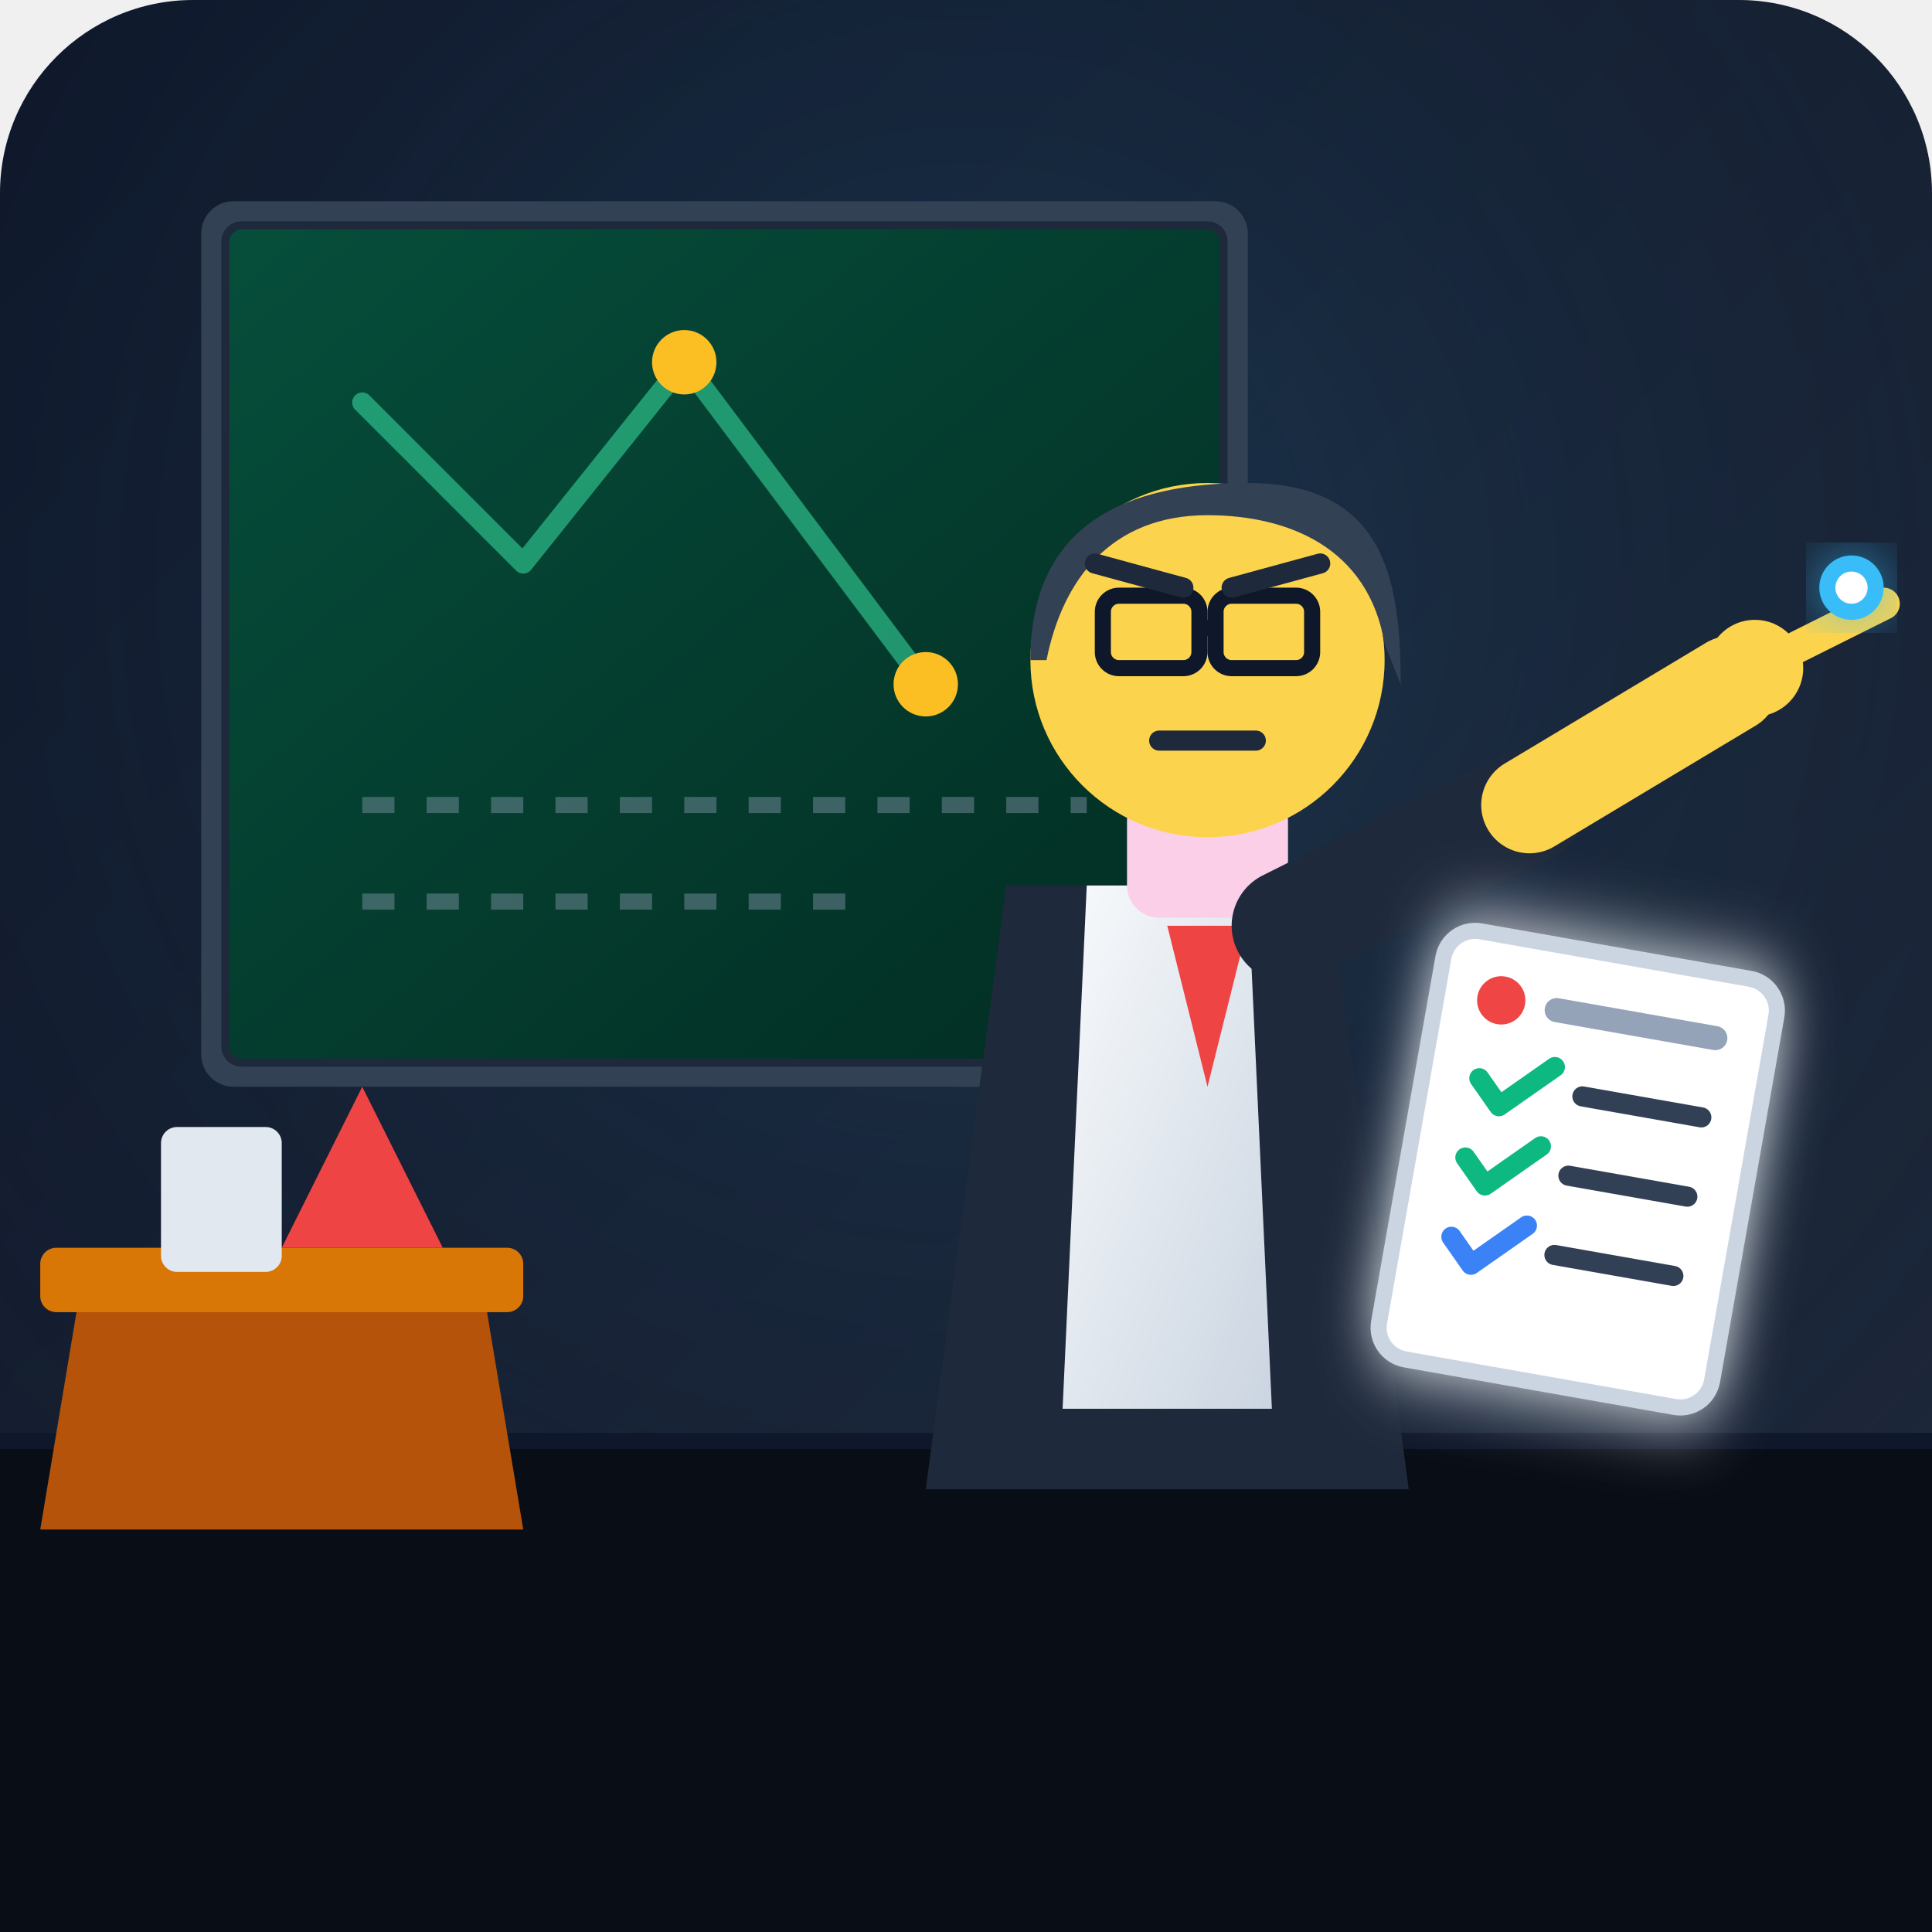
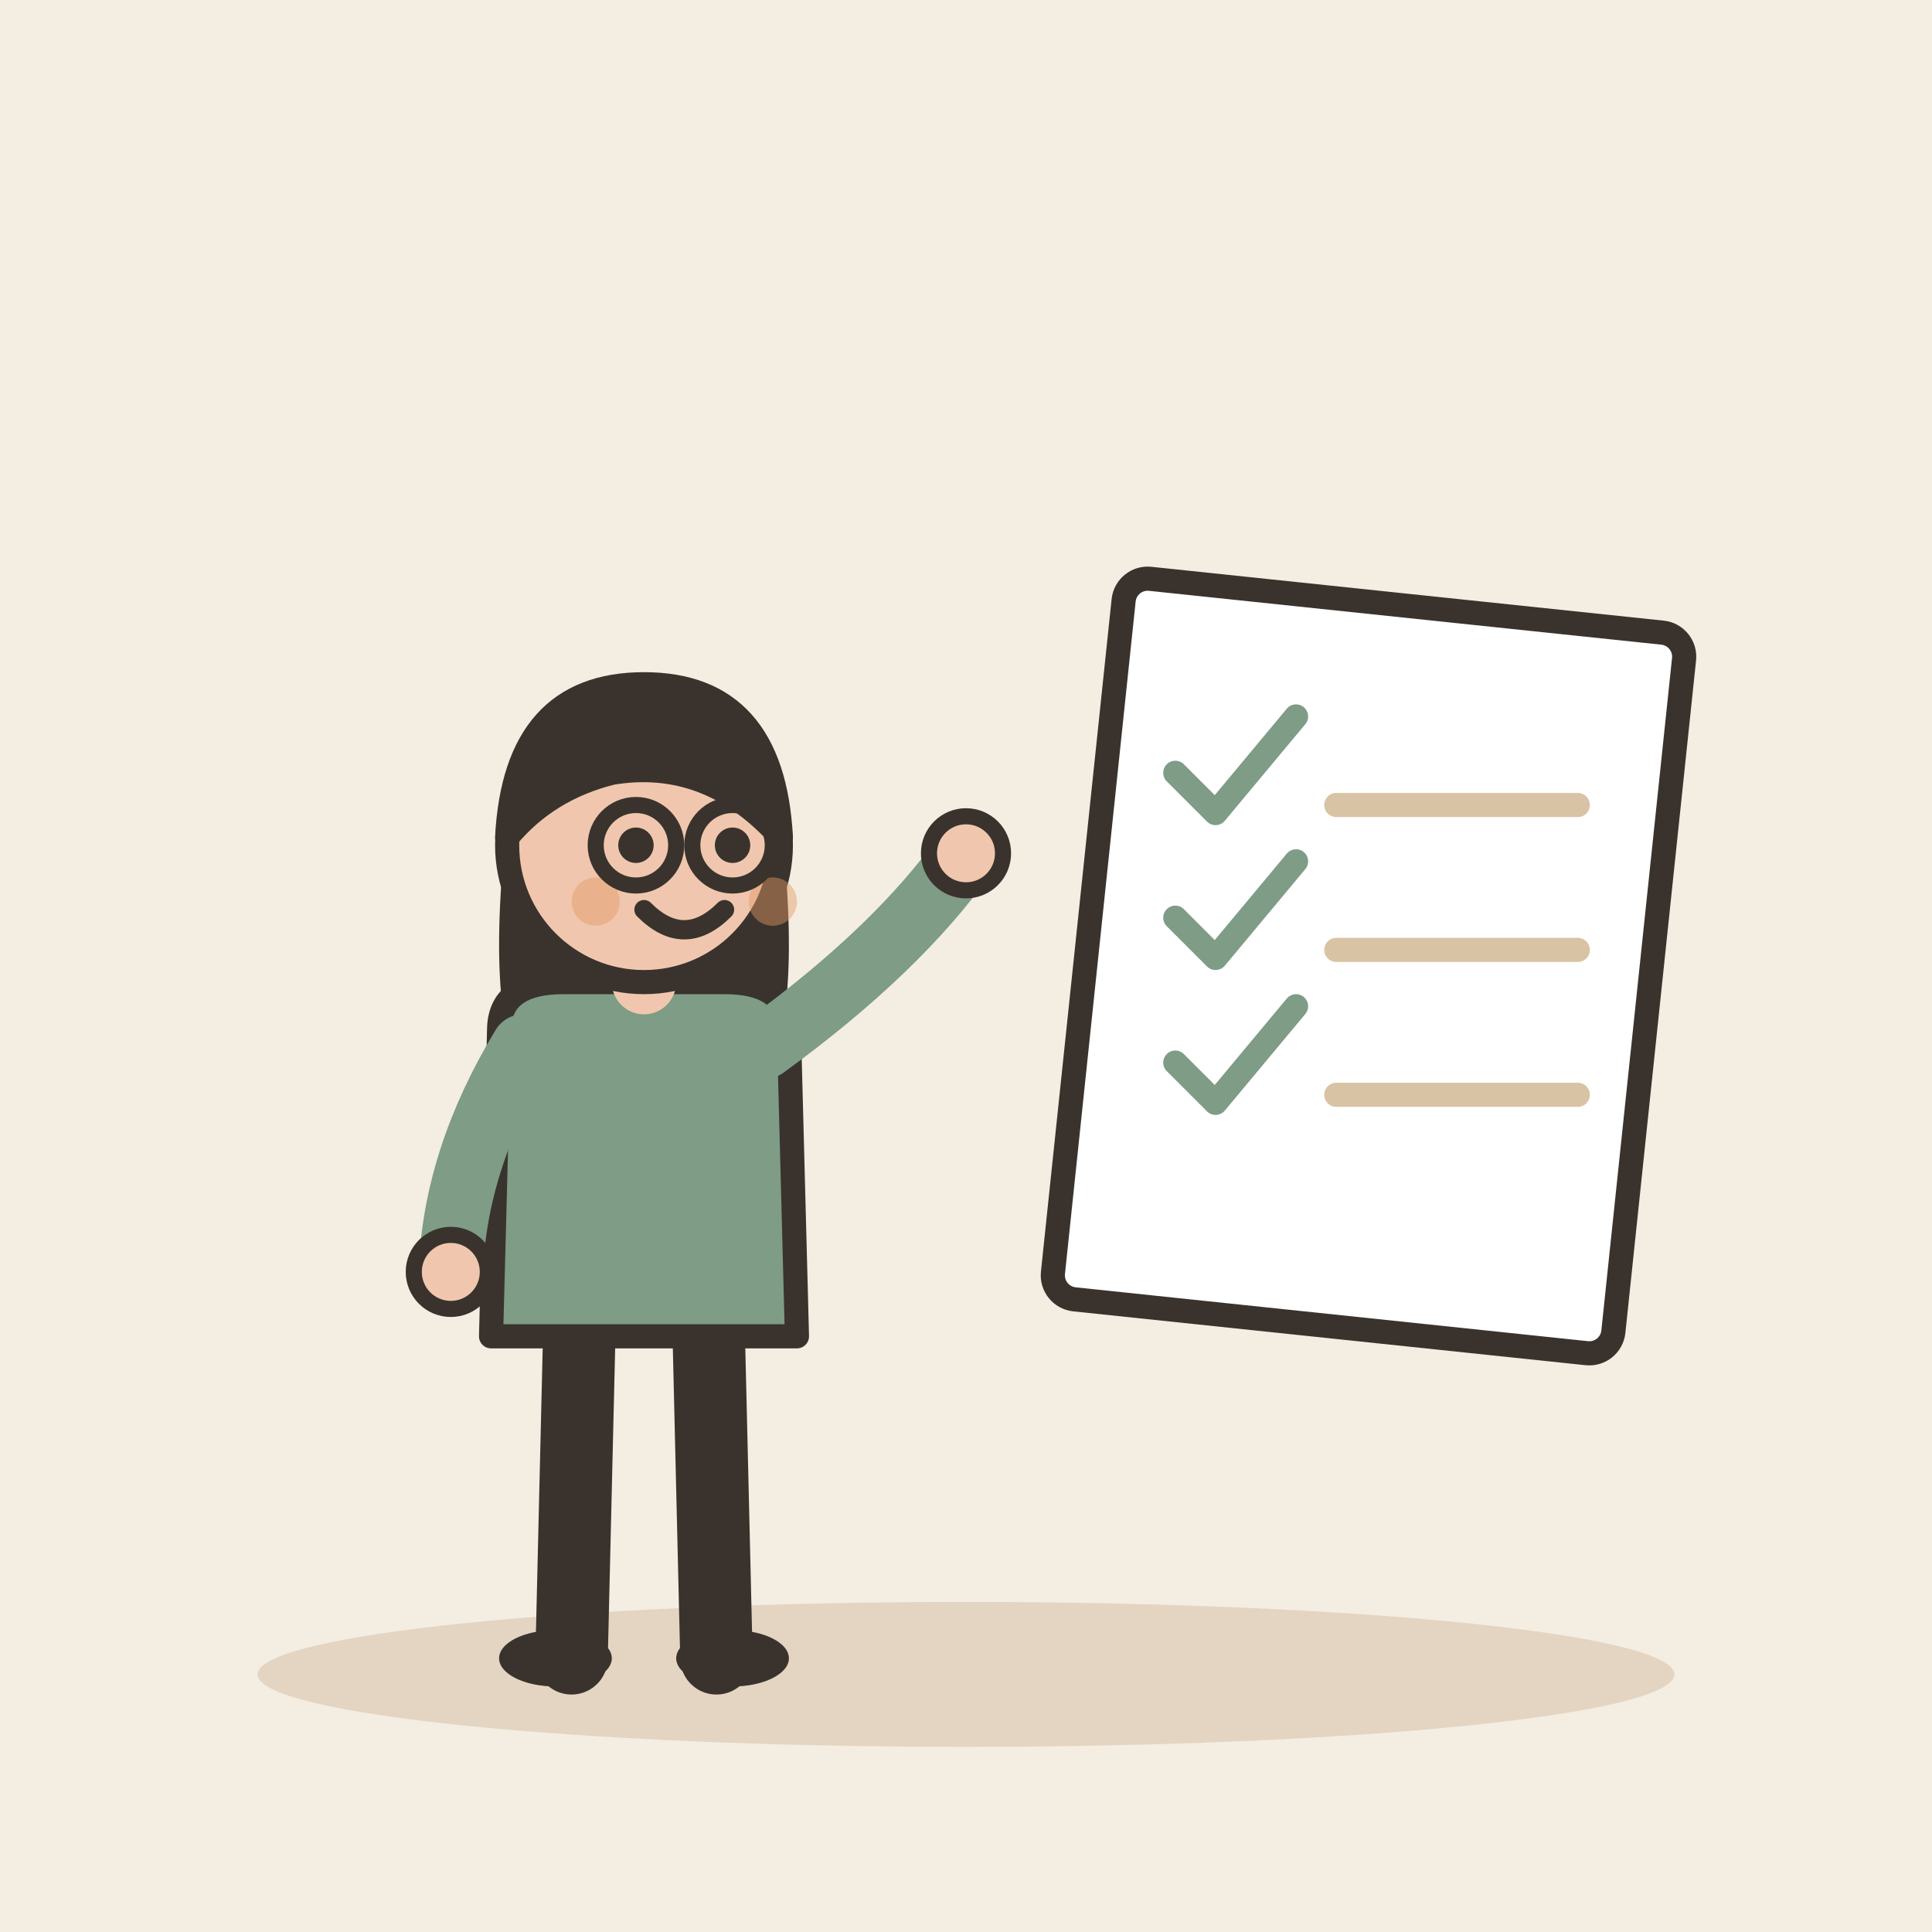
- <svg xmlns="http://www.w3.org/2000/svg" width="240" height="240" viewBox="0 0 240 240">
-   <defs>
-     <linearGradient id="bg-grad" x1="0%" y1="0%" x2="100%" y2="100%">
-       <stop offset="0%" stop-color="#0f172a" />
-       <stop offset="100%" stop-color="#1e293b" />
-     </linearGradient>
-     <linearGradient id="board-grad" x1="0%" y1="0%" x2="100%" y2="100%">
-       <stop offset="0%" stop-color="#064e3b" />
-       <stop offset="100%" stop-color="#022c22" />
-     </linearGradient>
-     <radialGradient id="spotlight" cx="50%" cy="30%" r="70%">
-       <stop offset="0%" stop-color="#38bdf8" stop-opacity="0.15" />
-       <stop offset="100%" stop-color="#0f172a" stop-opacity="0" />
-     </radialGradient>
-     <linearGradient id="teacher-shirt" x1="0%" y1="0%" x2="100%" y2="100%">
-       <stop offset="0%" stop-color="#f8fafc" />
-       <stop offset="100%" stop-color="#cbd5e1" />
-     </linearGradient>
-     <filter id="glow" x="-20%" y="-20%" width="140%" height="140%">
-       <feGaussianBlur stdDeviation="4" result="blur" />
-       <feComposite in="SourceGraphic" in2="blur" operator="over" />
-     </filter>
-   </defs>
-   <rect width="240" height="240" rx="24" fill="url(#bg-grad)" />
-   <rect width="240" height="240" rx="24" fill="url(#spotlight)" />
-   <line x1="0" y1="180" x2="240" y2="180" stroke="#0f172a" stroke-width="4" />
-   <path d="M0 180 L240 180 L240 240 L0 240 Z" fill="#090d16" />
-   <rect x="25" y="25" width="130" height="110" rx="4" fill="#334155" />
-   <rect x="28" y="28" width="124" height="104" rx="2" fill="url(#board-grad)" stroke="#1e293b" stroke-width="1" />
-   <path d="M45 50 L65 70 L85 45 L115 85" fill="none" stroke="#34d399" stroke-width="2.5" stroke-linecap="round" stroke-linejoin="round" opacity="0.6" />
-   <circle cx="85" cy="45" r="4" fill="#fbbf24" />
-   <circle cx="115" cy="85" r="4" fill="#fbbf24" />
-   <line x1="45" y1="100" x2="135" y2="100" stroke="#94a3b8" stroke-width="2" stroke-dasharray="4,4" opacity="0.4" />
-   <line x1="45" y1="112" x2="105" y2="112" stroke="#94a3b8" stroke-width="2" stroke-dasharray="4,4" opacity="0.4" />
-   <path d="M10 160 L60 160 L65 190 L5 190 Z" fill="#b45309" />
-   <rect x="5" y="155" width="60" height="8" rx="2" fill="#d97706" />
-   <rect x="20" y="140" width="15" height="18" rx="2" fill="#e2e8f0" />
-   <path d="M45 135 L55 155 L35 155 Z" fill="#ef4444" />
-   <path d="M140 135 L125 165 L145 175" fill="none" stroke="#1e293b" stroke-width="14" stroke-linecap="round" stroke-linejoin="round" />
-   <path d="M125 110 L165 110 L175 185 L115 185 Z" fill="#1e293b" />
-   <path d="M135 110 L155 110 L158 175 L132 175 Z" fill="url(#teacher-shirt)" />
-   <polygon points="145,115 150,135 155,115" fill="#ef4444" />
-   <rect x="140" y="98" width="20" height="16" fill="#fbcfe8" rx="4" />
-   <circle cx="150" cy="82" r="22" fill="#fcd34d" />
-   <path d="M128 82 C128 65 140 60 155 60 C172 60 174 72 174 85 L172 80 C170 68 160 64 150 64 C138 64 132 72 130 82 Z" fill="#334155" />
-   <rect x="137" y="74" width="12" height="9" rx="2" fill="none" stroke="#0f172a" stroke-width="2" />
-   <rect x="151" y="74" width="12" height="9" rx="2" fill="none" stroke="#0f172a" stroke-width="2" />
-   <line x1="149" y1="78" x2="151" y2="78" stroke="#0f172a" stroke-width="2" />
-   <line x1="136" y1="70" x2="147" y2="73" stroke="#1e293b" stroke-width="2.5" stroke-linecap="round" />
-   <line x1="153" y1="73" x2="164" y2="70" stroke="#1e293b" stroke-width="2.5" stroke-linecap="round" />
-   <path d="M144 92 L156 92" stroke="#1e293b" stroke-width="2.5" stroke-linecap="round" />
-   <path d="M160 115 L190 100" fill="none" stroke="#1e293b" stroke-width="14" stroke-linecap="round" />
-   <path d="M190 100 L215 85" fill="none" stroke="#fcd34d" stroke-width="12" stroke-linecap="round" />
-   <circle cx="218" cy="83" r="6" fill="#fcd34d" />
-   <path d="M222 81 L234 75" stroke="#fcd34d" stroke-width="4" stroke-linecap="round" />
-   <g transform="translate(180, 115) rotate(10)" filter="url(#glow)">
-     <rect x="0" y="0" width="42" height="54" rx="4" fill="#ffffff" stroke="#cbd5e1" stroke-width="2" />
-     <circle cx="8" cy="8" r="3" fill="#ef4444" />
-     <line x1="15" y1="8" x2="35" y2="8" stroke="#94a3b8" stroke-width="3" stroke-linecap="round" />
-     <polyline points="7,18 10,21 16,15" fill="none" stroke="#10b981" stroke-width="2.5" stroke-linecap="round" stroke-linejoin="round" />
-     <line x1="20" y1="18" x2="35" y2="18" stroke="#334155" stroke-width="2.5" stroke-linecap="round" />
-     <polyline points="7,28 10,31 16,25" fill="none" stroke="#10b981" stroke-width="2.5" stroke-linecap="round" stroke-linejoin="round" />
-     <line x1="20" y1="28" x2="35" y2="28" stroke="#334155" stroke-width="2.5" stroke-linecap="round" />
-     <polyline points="7,38 10,41 16,35" fill="none" stroke="#3b82f6" stroke-width="2.5" stroke-linecap="round" stroke-linejoin="round" />
-     <line x1="20" y1="38" x2="35" y2="38" stroke="#334155" stroke-width="2.5" stroke-linecap="round" />
+ <svg xmlns="http://www.w3.org/2000/svg" viewBox="0 0 240 240" data-style="editorial">
+   <rect width="240" height="240" fill="#F4EDE2" />
+   <ellipse cx="120" cy="208" rx="88" ry="9" fill="#E3D5C1" />
+   <g transform="translate(80 206)">
+     <path d="M-8 -42L-9 0" stroke="#3A332D" stroke-width="9" stroke-linecap="round" fill="none" />
+     <path d="M8 -42L9 0" stroke="#3A332D" stroke-width="9" stroke-linecap="round" fill="none" />
+     <ellipse cx="-11" cy="0" rx="7" ry="3.5" fill="#3A332D" />
+     <ellipse cx="11" cy="0" rx="7" ry="3.5" fill="#3A332D" />
+     <path d="M-17 -104Q-20 -78 -14 -70L-6 -78L6 -78L14 -70Q20 -78 17 -104Z" fill="#3A332D" />
+     <path d="M-18 -78Q-18 -84 -10 -84L10 -84Q18 -84 18 -78L19 -40L-19 -40Z" fill="#7E9C86" stroke="#3A332D" stroke-width="3" stroke-linecap="round" stroke-linejoin="round" />
+     <path d="M-15 -76Q-23.5 -62 -24 -48" fill="none" stroke="#7E9C86" stroke-width="8" stroke-linecap="round" stroke-linejoin="round" />
+     <circle cx="-24" cy="-48" r="4.6" fill="#F0C7AE" stroke="#3A332D" stroke-linecap="round" stroke-linejoin="round" stroke-width="2" />
+     <path d="M15 -76Q31.5 -88 40 -100" fill="none" stroke="#7E9C86" stroke-width="8" stroke-linecap="round" stroke-linejoin="round" />
+     <circle cx="40" cy="-100" r="4.6" fill="#F0C7AE" stroke="#3A332D" stroke-linecap="round" stroke-linejoin="round" stroke-width="2" />
+     <path d="M0 -84L0 -88" stroke="#F0C7AE" stroke-width="8" stroke-linecap="round" fill="none" />
+     <circle cx="0" cy="-101" r="17" fill="#F0C7AE" stroke="#3A332D" stroke-width="3" stroke-linecap="round" stroke-linejoin="round" />
+     <path d="M-17 -102Q-16 -121 0 -121Q16 -121 17 -102Q8 -112 -4 -110Q-12 -108 -17 -102Z" fill="#3A332D" stroke="#3A332D" stroke-width="3" stroke-linecap="round" stroke-linejoin="round" />
+     <circle cx="-1" cy="-101" r="2.2" fill="#3A332D" />
+     <circle cx="11" cy="-101" r="2.2" fill="#3A332D" />
+     <path d="M0 -93Q5 -88 10 -93" fill="none" stroke="#3A332D" stroke-width="2.4" stroke-linecap="round" stroke-linejoin="round" />
+     <circle cx="-6" cy="-94" r="3" fill="#E39A62" opacity="0.45" />
+     <circle cx="16" cy="-94" r="3" fill="#E39A62" opacity="0.45" />
+     <circle cx="-1" cy="-101" r="5" fill="none" stroke="#3A332D" stroke-linecap="round" stroke-linejoin="round" stroke-width="2" />
+     <circle cx="11" cy="-101" r="5" fill="none" stroke="#3A332D" stroke-linecap="round" stroke-linejoin="round" stroke-width="2" />
  </g>
-   <circle cx="230" cy="73" r="4" fill="#38bdf8" filter="url(#glow)" />
-   <circle cx="230" cy="73" r="2" fill="#ffffff" />
+   <g transform="translate(170 120) rotate(6)">
+     <rect x="-35" y="-45" width="70" height="90" rx="3" fill="#FFFFFF" stroke="#3A332D" stroke-width="3" stroke-linecap="round" stroke-linejoin="round" />
+   </g>
+   <path d="M146 96l5 5l10 -12" fill="none" stroke="#7E9C86" stroke-width="3" stroke-linecap="round" stroke-linejoin="round" />
+   <path d="M166 100L196 100" stroke="#D8C3A5" stroke-width="3" stroke-linecap="round" fill="none" />
+   <path d="M146 114l5 5l10 -12" fill="none" stroke="#7E9C86" stroke-width="3" stroke-linecap="round" stroke-linejoin="round" />
+   <path d="M166 118L196 118" stroke="#D8C3A5" stroke-width="3" stroke-linecap="round" fill="none" />
+   <path d="M146 132l5 5l10 -12" fill="none" stroke="#7E9C86" stroke-width="3" stroke-linecap="round" stroke-linejoin="round" />
+   <path d="M166 136L196 136" stroke="#D8C3A5" stroke-width="3" stroke-linecap="round" fill="none" />
</svg>
